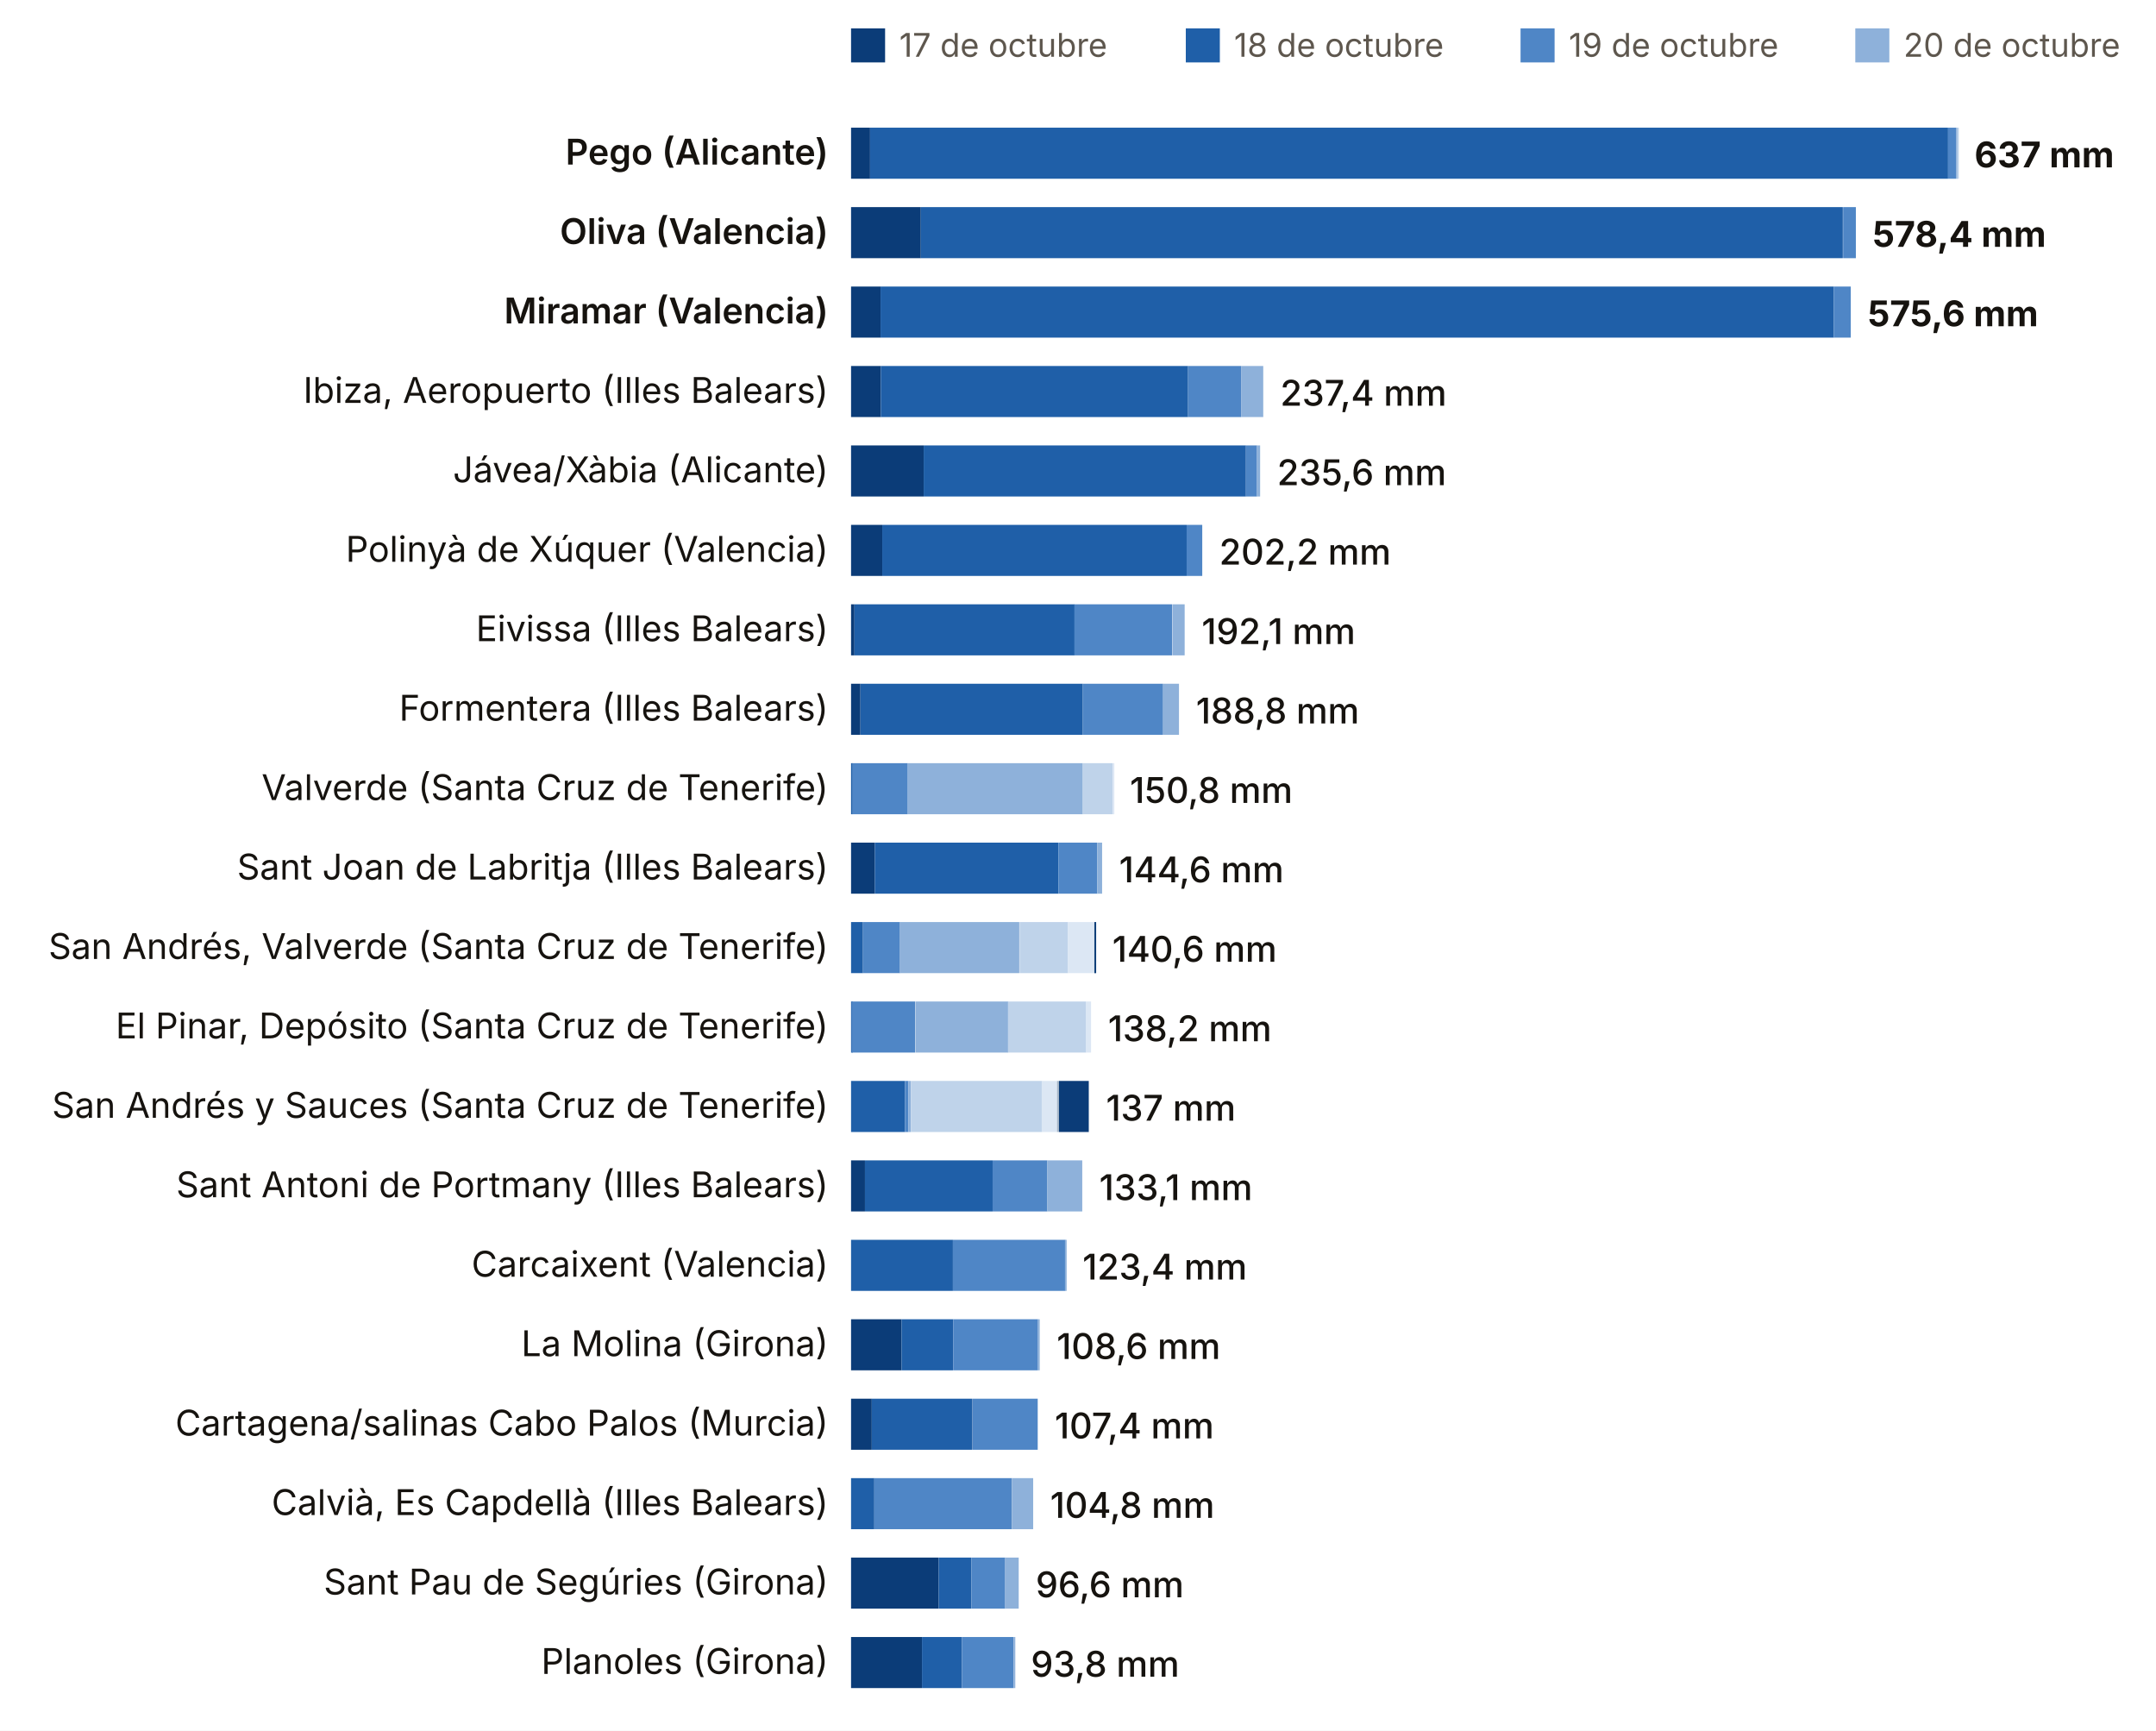
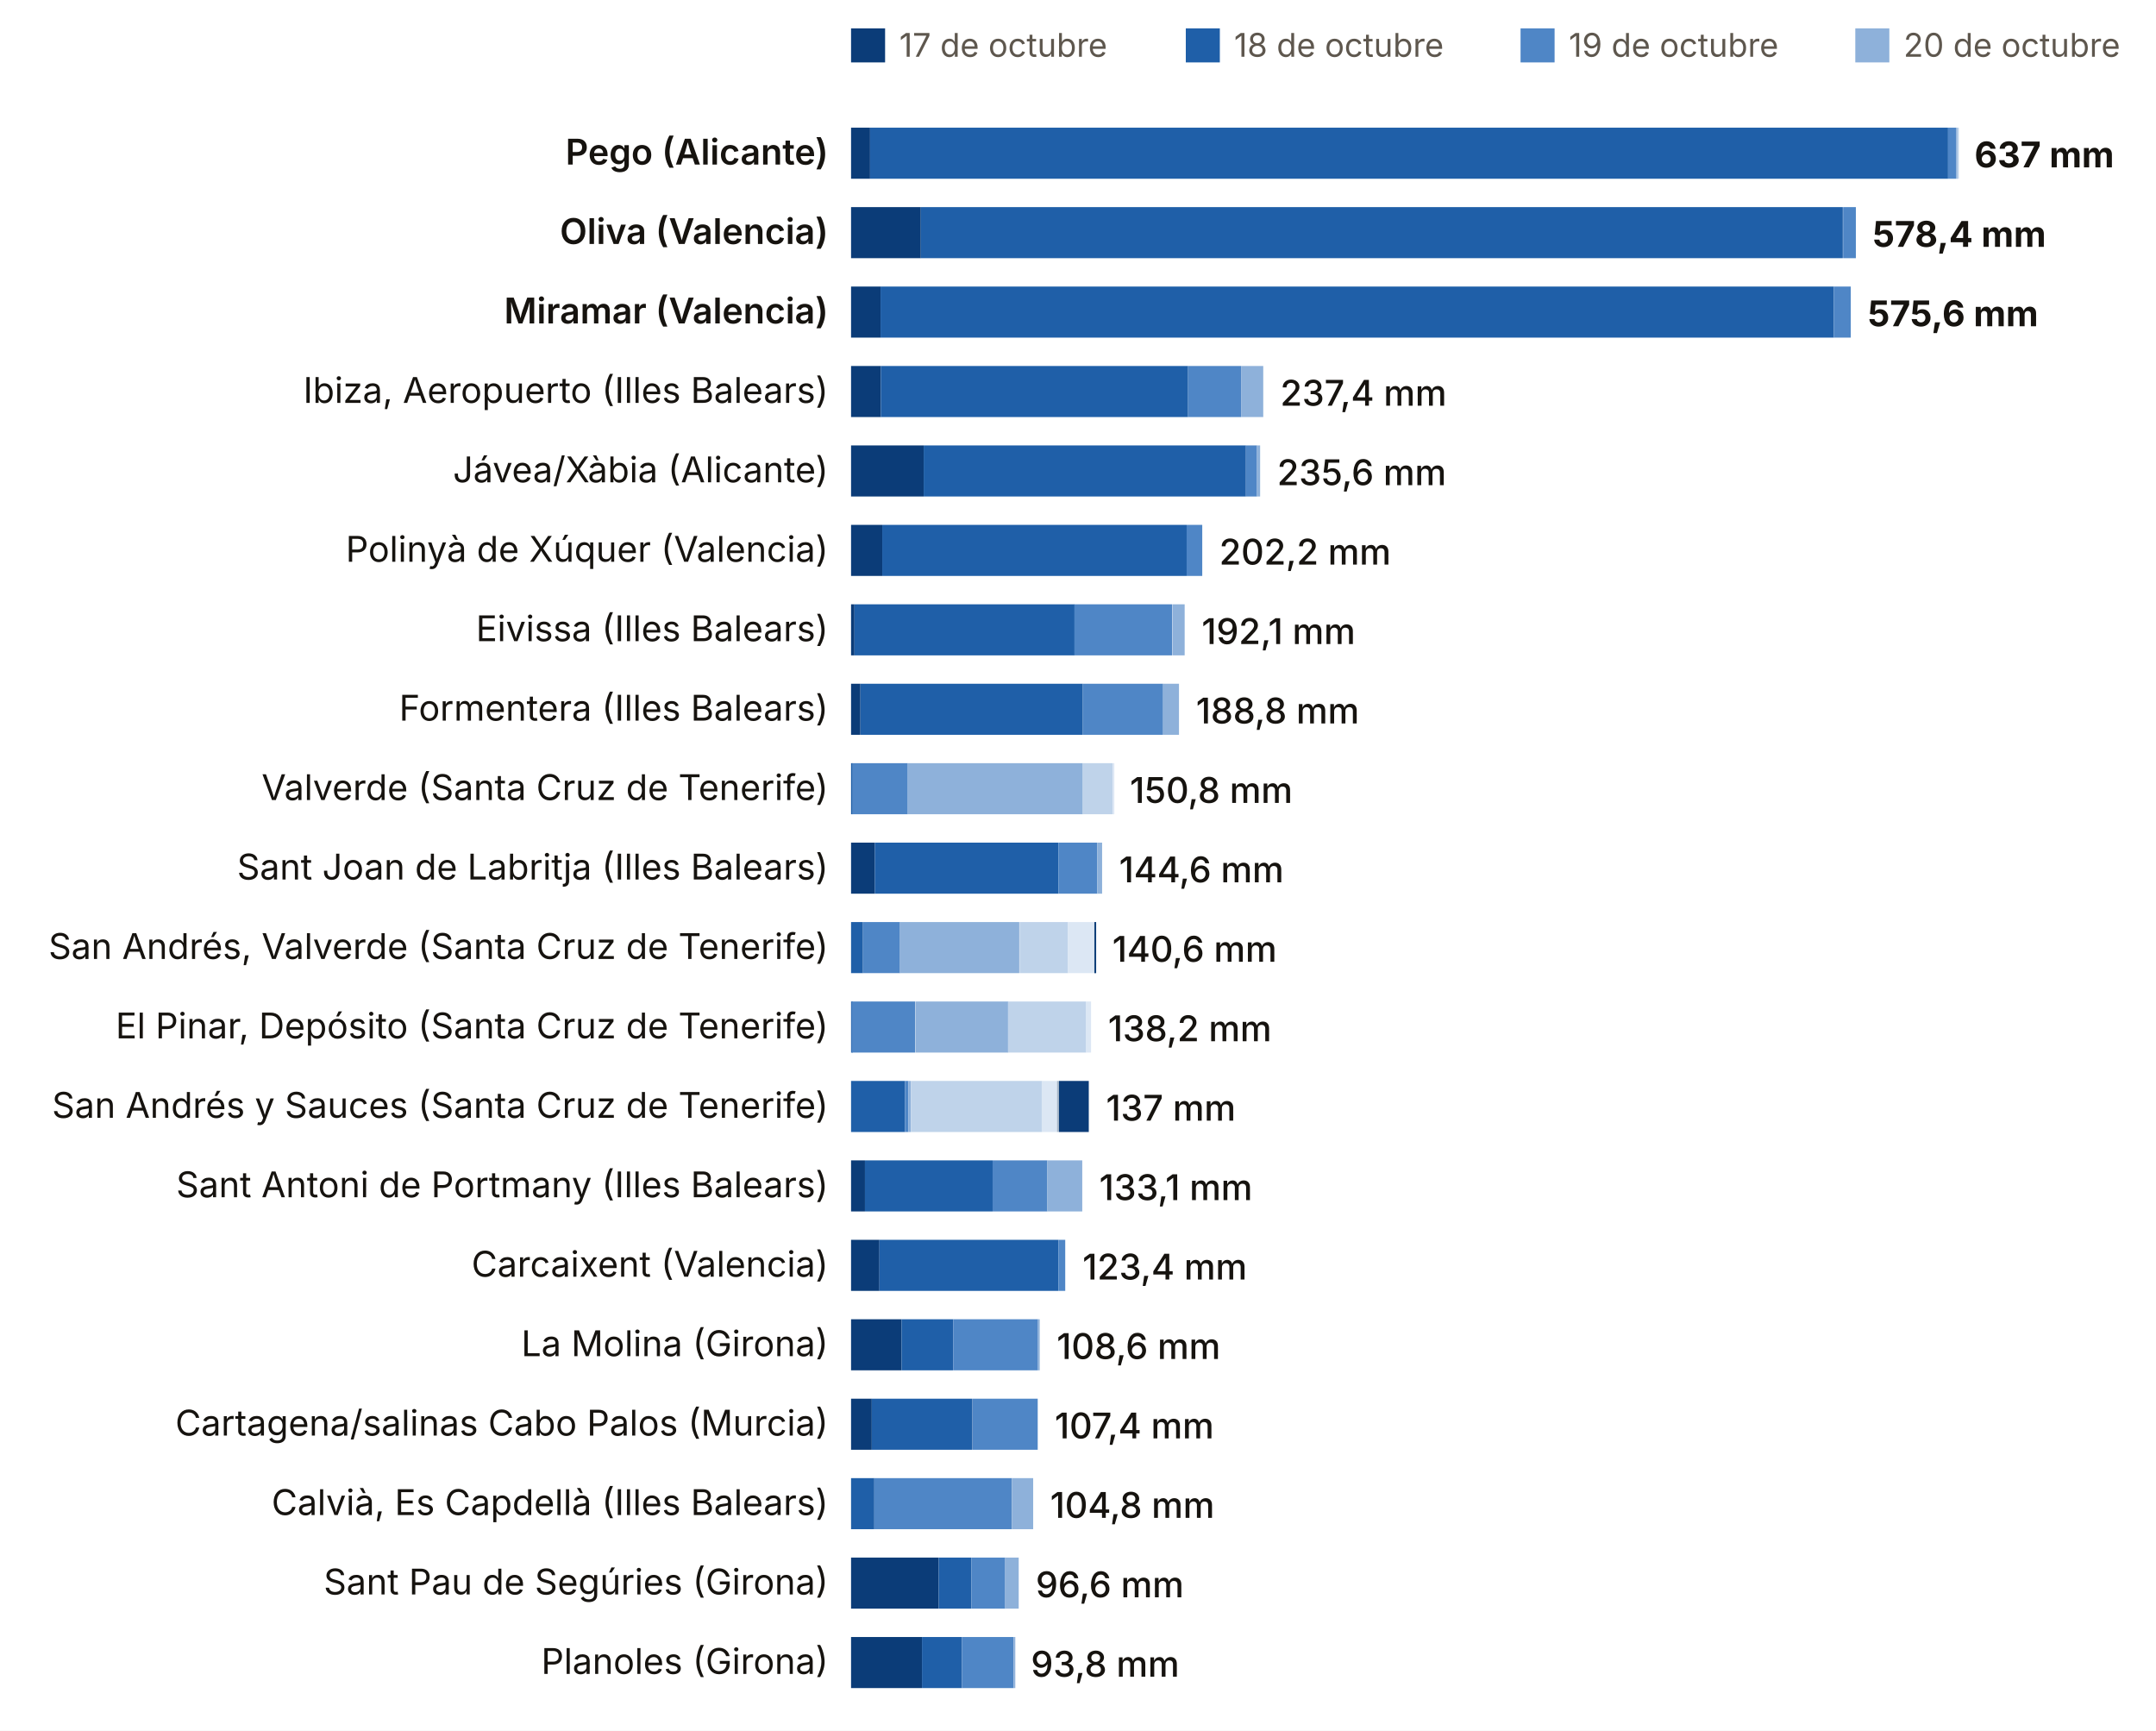
<svg xmlns="http://www.w3.org/2000/svg" viewBox="0 0 760 610" width="760" height="610" role="img" aria-label="Lluvia del episodio, estación a estación (dana Adam)">
  <rect width="760" height="610" fill="#FFFFFF" />
  <rect x="300" y="10" width="12" height="12" fill="#0B3C78" />
  <text x="317.0" y="20.0" font-size="11.5" fill="#5E574E" text-anchor="start" font-weight="400" font-family="Inter, system-ui, -apple-system, Segoe UI, Roboto, sans-serif">17 de octubre</text>
  <rect x="418" y="10" width="12" height="12" fill="#1F5FA8" />
  <text x="435.0" y="20.0" font-size="11.5" fill="#5E574E" text-anchor="start" font-weight="400" font-family="Inter, system-ui, -apple-system, Segoe UI, Roboto, sans-serif">18 de octubre</text>
  <rect x="536" y="10" width="12" height="12" fill="#4F86C6" />
  <text x="553.0" y="20.0" font-size="11.5" fill="#5E574E" text-anchor="start" font-weight="400" font-family="Inter, system-ui, -apple-system, Segoe UI, Roboto, sans-serif">19 de octubre</text>
  <rect x="654" y="10" width="12" height="12" fill="#8EB1DA" />
  <text x="671.0" y="20.0" font-size="11.5" fill="#5E574E" text-anchor="start" font-weight="400" font-family="Inter, system-ui, -apple-system, Segoe UI, Roboto, sans-serif">20 de octubre</text>
  <rect x="772" y="10" width="12" height="12" fill="#BFD3EA" />
  <text x="789.0" y="20.0" font-size="11.5" fill="#5E574E" text-anchor="start" font-weight="400" font-family="Inter, system-ui, -apple-system, Segoe UI, Roboto, sans-serif">21 de octubre</text>
  <rect x="890" y="10" width="12" height="12" fill="#DCE7F4" />
  <text x="907.0" y="20.0" font-size="11.5" fill="#5E574E" text-anchor="start" font-weight="400" font-family="Inter, system-ui, -apple-system, Segoe UI, Roboto, sans-serif">22 de octubre</text>
  <rect x="1008" y="10" width="12" height="12" fill="#A7B7C9" />
  <text x="1025.0" y="20.0" font-size="11.5" fill="#5E574E" text-anchor="start" font-weight="400" font-family="Inter, system-ui, -apple-system, Segoe UI, Roboto, sans-serif">23 de octubre</text>
  <rect x="1126" y="10" width="12" height="12" fill="#0B3C78" />
  <text x="1143.0" y="20.0" font-size="11.5" fill="#5E574E" text-anchor="start" font-weight="400" font-family="Inter, system-ui, -apple-system, Segoe UI, Roboto, sans-serif">24 de octubre</text>
  <text x="292.0" y="58.0" font-size="12.5" fill="#16130F" text-anchor="end" font-weight="600" font-family="Inter, system-ui, -apple-system, Segoe UI, Roboto, sans-serif">Pego (Alicante)</text>
  <rect x="300.0" y="45" width="6.7" height="18" fill="#0B3C78" />
  <rect x="306.7" y="45" width="380.0" height="18" fill="#1F5FA8" />
  <rect x="686.7" y="45" width="2.8" height="18" fill="#4F86C6" />
  <rect x="689.5" y="45" width="0.6" height="18" fill="#8EB1DA" />
  <rect x="689.9" y="45" width="0.6" height="18" fill="#BFD3EA" />
  <text x="696.0" y="59.0" font-size="12.5" fill="#16130F" text-anchor="start" font-weight="700" font-family="Inter, system-ui, -apple-system, Segoe UI, Roboto, sans-serif">637 mm</text>
  <text x="292.0" y="86.0" font-size="12.5" fill="#16130F" text-anchor="end" font-weight="600" font-family="Inter, system-ui, -apple-system, Segoe UI, Roboto, sans-serif">Oliva (Valencia)</text>
  <rect x="300.0" y="73" width="24.6" height="18" fill="#0B3C78" />
  <rect x="324.6" y="73" width="325.0" height="18" fill="#1F5FA8" />
  <rect x="649.7" y="73" width="4.5" height="18" fill="#4F86C6" />
  <text x="660.1" y="87.0" font-size="12.5" fill="#16130F" text-anchor="start" font-weight="700" font-family="Inter, system-ui, -apple-system, Segoe UI, Roboto, sans-serif">578,4 mm</text>
  <text x="292.0" y="114.0" font-size="12.5" fill="#16130F" text-anchor="end" font-weight="600" font-family="Inter, system-ui, -apple-system, Segoe UI, Roboto, sans-serif">Miramar (Valencia)</text>
  <rect x="300.0" y="101" width="10.4" height="18" fill="#0B3C78" />
  <rect x="310.4" y="101" width="336.0" height="18" fill="#1F5FA8" />
  <rect x="646.4" y="101" width="6.0" height="18" fill="#4F86C6" />
  <text x="658.4" y="115.0" font-size="12.5" fill="#16130F" text-anchor="start" font-weight="700" font-family="Inter, system-ui, -apple-system, Segoe UI, Roboto, sans-serif">575,6 mm</text>
  <text x="292.0" y="142.0" font-size="12.5" fill="#16130F" text-anchor="end" font-weight="400" font-family="Inter, system-ui, -apple-system, Segoe UI, Roboto, sans-serif">Ibiza, Aeropuerto (Illes Balears)</text>
  <rect x="300.0" y="129" width="10.5" height="18" fill="#0B3C78" />
  <rect x="310.5" y="129" width="108.3" height="18" fill="#1F5FA8" />
  <rect x="418.8" y="129" width="18.7" height="18" fill="#4F86C6" />
  <rect x="437.5" y="129" width="7.8" height="18" fill="#8EB1DA" />
  <text x="451.3" y="143.0" font-size="12.5" fill="#16130F" text-anchor="start" font-weight="500" font-family="Inter, system-ui, -apple-system, Segoe UI, Roboto, sans-serif">237,4 mm</text>
  <text x="292.0" y="170.0" font-size="12.5" fill="#16130F" text-anchor="end" font-weight="400" font-family="Inter, system-ui, -apple-system, Segoe UI, Roboto, sans-serif">Jávea/Xàbia (Alicante)</text>
  <rect x="300.0" y="157" width="25.6" height="18" fill="#0B3C78" />
  <rect x="325.6" y="157" width="113.6" height="18" fill="#1F5FA8" />
  <rect x="439.2" y="157" width="3.9" height="18" fill="#4F86C6" />
  <rect x="443.1" y="157" width="1.1" height="18" fill="#8EB1DA" />
  <text x="450.2" y="171.0" font-size="12.5" fill="#16130F" text-anchor="start" font-weight="500" font-family="Inter, system-ui, -apple-system, Segoe UI, Roboto, sans-serif">235,6 mm</text>
  <text x="292.0" y="198.0" font-size="12.5" fill="#16130F" text-anchor="end" font-weight="400" font-family="Inter, system-ui, -apple-system, Segoe UI, Roboto, sans-serif">Polinyà de Xúquer (Valencia)</text>
  <rect x="300.0" y="185" width="11.0" height="18" fill="#0B3C78" />
  <rect x="311.0" y="185" width="107.3" height="18" fill="#1F5FA8" />
  <rect x="418.3" y="185" width="5.5" height="18" fill="#4F86C6" />
  <text x="429.8" y="199.0" font-size="12.5" fill="#16130F" text-anchor="start" font-weight="500" font-family="Inter, system-ui, -apple-system, Segoe UI, Roboto, sans-serif">202,2 mm</text>
  <text x="292.0" y="226.0" font-size="12.5" fill="#16130F" text-anchor="end" font-weight="400" font-family="Inter, system-ui, -apple-system, Segoe UI, Roboto, sans-serif">Eivissa (Illes Balears)</text>
  <rect x="300.0" y="213" width="1.2" height="18" fill="#0B3C78" />
  <rect x="301.2" y="213" width="77.6" height="18" fill="#1F5FA8" />
  <rect x="378.7" y="213" width="34.5" height="18" fill="#4F86C6" />
  <rect x="413.3" y="213" width="4.3" height="18" fill="#8EB1DA" />
  <text x="423.6" y="227.0" font-size="12.5" fill="#16130F" text-anchor="start" font-weight="500" font-family="Inter, system-ui, -apple-system, Segoe UI, Roboto, sans-serif">192,1 mm</text>
  <text x="292.0" y="254.0" font-size="12.5" fill="#16130F" text-anchor="end" font-weight="400" font-family="Inter, system-ui, -apple-system, Segoe UI, Roboto, sans-serif">Formentera (Illes Balears)</text>
  <rect x="300.0" y="241" width="3.3" height="18" fill="#0B3C78" />
  <rect x="303.3" y="241" width="78.4" height="18" fill="#1F5FA8" />
  <rect x="381.7" y="241" width="28.3" height="18" fill="#4F86C6" />
  <rect x="410.0" y="241" width="5.6" height="18" fill="#8EB1DA" />
  <text x="421.6" y="255.0" font-size="12.5" fill="#16130F" text-anchor="start" font-weight="500" font-family="Inter, system-ui, -apple-system, Segoe UI, Roboto, sans-serif">188,8 mm</text>
  <text x="292.0" y="282.0" font-size="12.5" fill="#16130F" text-anchor="end" font-weight="400" font-family="Inter, system-ui, -apple-system, Segoe UI, Roboto, sans-serif">Valverde (Santa Cruz de Tenerife)</text>
  <rect x="300.0" y="269" width="0.6" height="18" fill="#1F5FA8" />
  <rect x="300.5" y="269" width="19.5" height="18" fill="#4F86C6" />
  <rect x="320.0" y="269" width="61.7" height="18" fill="#8EB1DA" />
  <rect x="381.7" y="269" width="10.5" height="18" fill="#BFD3EA" />
  <rect x="392.2" y="269" width="0.6" height="18" fill="#DCE7F4" />
  <text x="398.3" y="283.0" font-size="12.5" fill="#16130F" text-anchor="start" font-weight="500" font-family="Inter, system-ui, -apple-system, Segoe UI, Roboto, sans-serif">150,8 mm</text>
  <text x="292.0" y="310.0" font-size="12.5" fill="#16130F" text-anchor="end" font-weight="400" font-family="Inter, system-ui, -apple-system, Segoe UI, Roboto, sans-serif">Sant Joan de Labritja (Illes Balears)</text>
  <rect x="300.0" y="297" width="8.4" height="18" fill="#0B3C78" />
  <rect x="308.4" y="297" width="64.7" height="18" fill="#1F5FA8" />
  <rect x="373.1" y="297" width="13.7" height="18" fill="#4F86C6" />
  <rect x="386.8" y="297" width="1.7" height="18" fill="#8EB1DA" />
  <text x="394.5" y="311.0" font-size="12.5" fill="#16130F" text-anchor="start" font-weight="500" font-family="Inter, system-ui, -apple-system, Segoe UI, Roboto, sans-serif">144,6 mm</text>
  <text x="292.0" y="338.0" font-size="12.5" fill="#16130F" text-anchor="end" font-weight="400" font-family="Inter, system-ui, -apple-system, Segoe UI, Roboto, sans-serif">San Andrés, Valverde (Santa Cruz de Tenerife)</text>
  <rect x="300.0" y="325" width="4.2" height="18" fill="#1F5FA8" />
  <rect x="304.2" y="325" width="13.0" height="18" fill="#4F86C6" />
  <rect x="317.1" y="325" width="42.2" height="18" fill="#8EB1DA" />
  <rect x="359.4" y="325" width="17.1" height="18" fill="#BFD3EA" />
  <rect x="376.5" y="325" width="9.2" height="18" fill="#DCE7F4" />
  <rect x="385.7" y="325" width="0.6" height="18" fill="#A7B7C9" />
  <rect x="385.8" y="325" width="0.6" height="18" fill="#0B3C78" />
  <text x="392.1" y="339.0" font-size="12.5" fill="#16130F" text-anchor="start" font-weight="500" font-family="Inter, system-ui, -apple-system, Segoe UI, Roboto, sans-serif">140,6 mm</text>
  <text x="292.0" y="366.0" font-size="12.5" fill="#16130F" text-anchor="end" font-weight="400" font-family="Inter, system-ui, -apple-system, Segoe UI, Roboto, sans-serif">El Pinar, Depósito (Santa Cruz de Tenerife)</text>
  <rect x="300.0" y="353" width="0.6" height="18" fill="#1F5FA8" />
  <rect x="300.2" y="353" width="22.4" height="18" fill="#4F86C6" />
  <rect x="322.7" y="353" width="32.7" height="18" fill="#8EB1DA" />
  <rect x="355.3" y="353" width="27.6" height="18" fill="#BFD3EA" />
  <rect x="382.9" y="353" width="1.7" height="18" fill="#DCE7F4" />
  <text x="390.6" y="367.0" font-size="12.5" fill="#16130F" text-anchor="start" font-weight="500" font-family="Inter, system-ui, -apple-system, Segoe UI, Roboto, sans-serif">138,2 mm</text>
  <text x="292.0" y="394.0" font-size="12.5" fill="#16130F" text-anchor="end" font-weight="400" font-family="Inter, system-ui, -apple-system, Segoe UI, Roboto, sans-serif">San Andrés y Sauces (Santa Cruz de Tenerife)</text>
  <rect x="300.0" y="381" width="19.0" height="18" fill="#1F5FA8" />
  <rect x="319.0" y="381" width="1.2" height="18" fill="#4F86C6" />
  <rect x="320.2" y="381" width="0.9" height="18" fill="#8EB1DA" />
  <rect x="321.1" y="381" width="46.2" height="18" fill="#BFD3EA" />
  <rect x="367.2" y="381" width="5.4" height="18" fill="#DCE7F4" />
  <rect x="372.6" y="381" width="0.7" height="18" fill="#A7B7C9" />
  <rect x="373.3" y="381" width="10.5" height="18" fill="#0B3C78" />
  <text x="389.9" y="395.0" font-size="12.5" fill="#16130F" text-anchor="start" font-weight="500" font-family="Inter, system-ui, -apple-system, Segoe UI, Roboto, sans-serif">137 mm</text>
  <text x="292.0" y="422.0" font-size="12.5" fill="#16130F" text-anchor="end" font-weight="400" font-family="Inter, system-ui, -apple-system, Segoe UI, Roboto, sans-serif">Sant Antoni de Portmany (Illes Balears)</text>
  <rect x="300.0" y="409" width="4.9" height="18" fill="#0B3C78" />
  <rect x="304.9" y="409" width="45.0" height="18" fill="#1F5FA8" />
  <rect x="349.9" y="409" width="19.3" height="18" fill="#4F86C6" />
  <rect x="369.2" y="409" width="12.3" height="18" fill="#8EB1DA" />
  <text x="387.5" y="423.0" font-size="12.5" fill="#16130F" text-anchor="start" font-weight="500" font-family="Inter, system-ui, -apple-system, Segoe UI, Roboto, sans-serif">133,1 mm</text>
  <text x="292.0" y="450.0" font-size="12.5" fill="#16130F" text-anchor="end" font-weight="400" font-family="Inter, system-ui, -apple-system, Segoe UI, Roboto, sans-serif">Carcaixent (Valencia)</text>
-   <rect x="300.0" y="437" width="35.9" height="18" fill="#1F5FA8" />
-   <rect x="335.9" y="437" width="39.6" height="18" fill="#4F86C6" />
-   <rect x="375.4" y="437" width="0.6" height="18" fill="#8EB1DA" />
+   <rect x="300.0" y="437" width="10.0" height="18" fill="#0B3C78" />
+   <rect x="310.0" y="437" width="63.1" height="18" fill="#1F5FA8" />
+   <rect x="373.1" y="437" width="2.4" height="18" fill="#4F86C6" />
  <text x="381.6" y="451.0" font-size="12.5" fill="#16130F" text-anchor="start" font-weight="500" font-family="Inter, system-ui, -apple-system, Segoe UI, Roboto, sans-serif">123,4 mm</text>
  <text x="292.0" y="478.0" font-size="12.5" fill="#16130F" text-anchor="end" font-weight="400" font-family="Inter, system-ui, -apple-system, Segoe UI, Roboto, sans-serif">La Molina (Girona)</text>
  <rect x="300.0" y="465" width="17.8" height="18" fill="#0B3C78" />
  <rect x="317.8" y="465" width="18.2" height="18" fill="#1F5FA8" />
  <rect x="336.0" y="465" width="29.9" height="18" fill="#4F86C6" />
  <rect x="365.9" y="465" width="0.6" height="18" fill="#8EB1DA" />
  <text x="372.5" y="479.0" font-size="12.5" fill="#16130F" text-anchor="start" font-weight="500" font-family="Inter, system-ui, -apple-system, Segoe UI, Roboto, sans-serif">108,6 mm</text>
  <text x="292.0" y="506.0" font-size="12.5" fill="#16130F" text-anchor="end" font-weight="400" font-family="Inter, system-ui, -apple-system, Segoe UI, Roboto, sans-serif">Cartagena/salinas Cabo Palos (Murcia)</text>
  <rect x="300.0" y="493" width="7.3" height="18" fill="#0B3C78" />
  <rect x="307.3" y="493" width="35.5" height="18" fill="#1F5FA8" />
  <rect x="342.9" y="493" width="22.9" height="18" fill="#4F86C6" />
  <text x="371.8" y="507.0" font-size="12.5" fill="#16130F" text-anchor="start" font-weight="500" font-family="Inter, system-ui, -apple-system, Segoe UI, Roboto, sans-serif">107,4 mm</text>
  <text x="292.0" y="534.0" font-size="12.5" fill="#16130F" text-anchor="end" font-weight="400" font-family="Inter, system-ui, -apple-system, Segoe UI, Roboto, sans-serif">Calvià, Es Capdellà (Illes Balears)</text>
  <rect x="300.0" y="521" width="8.2" height="18" fill="#1F5FA8" />
  <rect x="308.2" y="521" width="48.5" height="18" fill="#4F86C6" />
  <rect x="356.7" y="521" width="7.5" height="18" fill="#8EB1DA" />
  <text x="370.2" y="535.0" font-size="12.5" fill="#16130F" text-anchor="start" font-weight="500" font-family="Inter, system-ui, -apple-system, Segoe UI, Roboto, sans-serif">104,8 mm</text>
  <text x="292.0" y="562.0" font-size="12.5" fill="#16130F" text-anchor="end" font-weight="400" font-family="Inter, system-ui, -apple-system, Segoe UI, Roboto, sans-serif">Sant Pau de Segúries (Girona)</text>
  <rect x="300.0" y="549" width="30.9" height="18" fill="#0B3C78" />
  <rect x="330.9" y="549" width="11.5" height="18" fill="#1F5FA8" />
  <rect x="342.4" y="549" width="11.9" height="18" fill="#4F86C6" />
  <rect x="354.2" y="549" width="4.9" height="18" fill="#8EB1DA" />
  <text x="365.1" y="563.0" font-size="12.5" fill="#16130F" text-anchor="start" font-weight="500" font-family="Inter, system-ui, -apple-system, Segoe UI, Roboto, sans-serif">96,6 mm</text>
  <text x="292.0" y="590.0" font-size="12.5" fill="#16130F" text-anchor="end" font-weight="400" font-family="Inter, system-ui, -apple-system, Segoe UI, Roboto, sans-serif">Planoles (Girona)</text>
  <rect x="300.0" y="577" width="25.0" height="18" fill="#0B3C78" />
  <rect x="325.0" y="577" width="14.1" height="18" fill="#1F5FA8" />
  <rect x="339.1" y="577" width="18.2" height="18" fill="#4F86C6" />
  <rect x="357.3" y="577" width="0.6" height="18" fill="#8EB1DA" />
  <text x="363.4" y="591.0" font-size="12.5" fill="#16130F" text-anchor="start" font-weight="500" font-family="Inter, system-ui, -apple-system, Segoe UI, Roboto, sans-serif">93,8 mm</text>
</svg>
